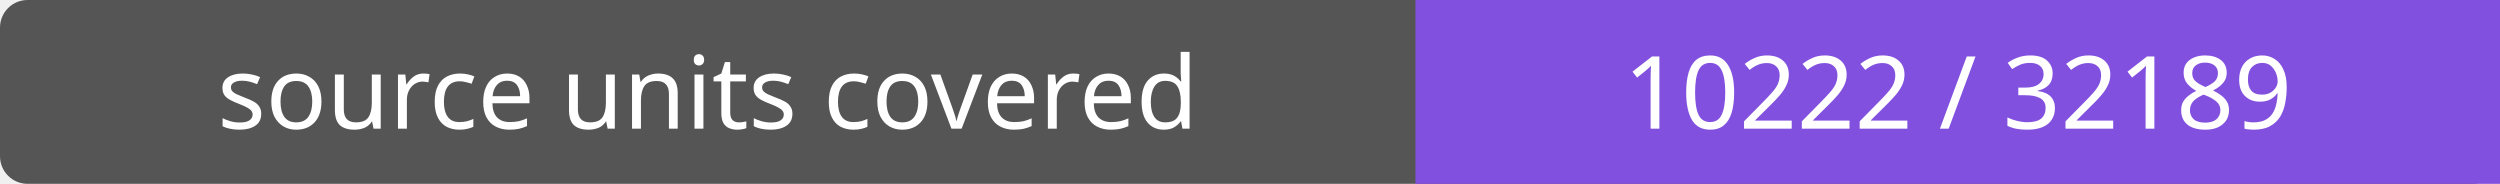
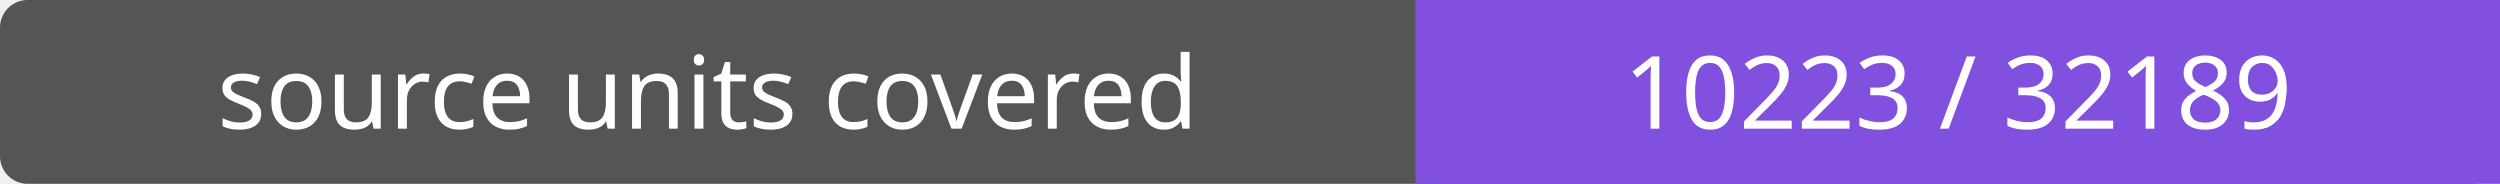
- <svg xmlns="http://www.w3.org/2000/svg" width="272" height="20" role="img" aria-label="source units covered: 10222 / 32189">
+ <svg xmlns="http://www.w3.org/2000/svg" width="272" height="20" role="img" aria-label="source units covered: 10223 / 32189">
  <rect width="272" height="20" rx="3" fill="#555" />
  <path fill="#8250df" d="M154 0h118v20H154z" />
  <g fill="#fff" text-anchor="middle" font-family="Verdana,sans-serif" font-size="11">
    <text x="77.0" y="14">source units covered</text>
-     <text x="213.0" y="14">10222 / 32189</text>
+     <text x="213.0" y="14">10223 / 32189</text>
  </g>
</svg>
